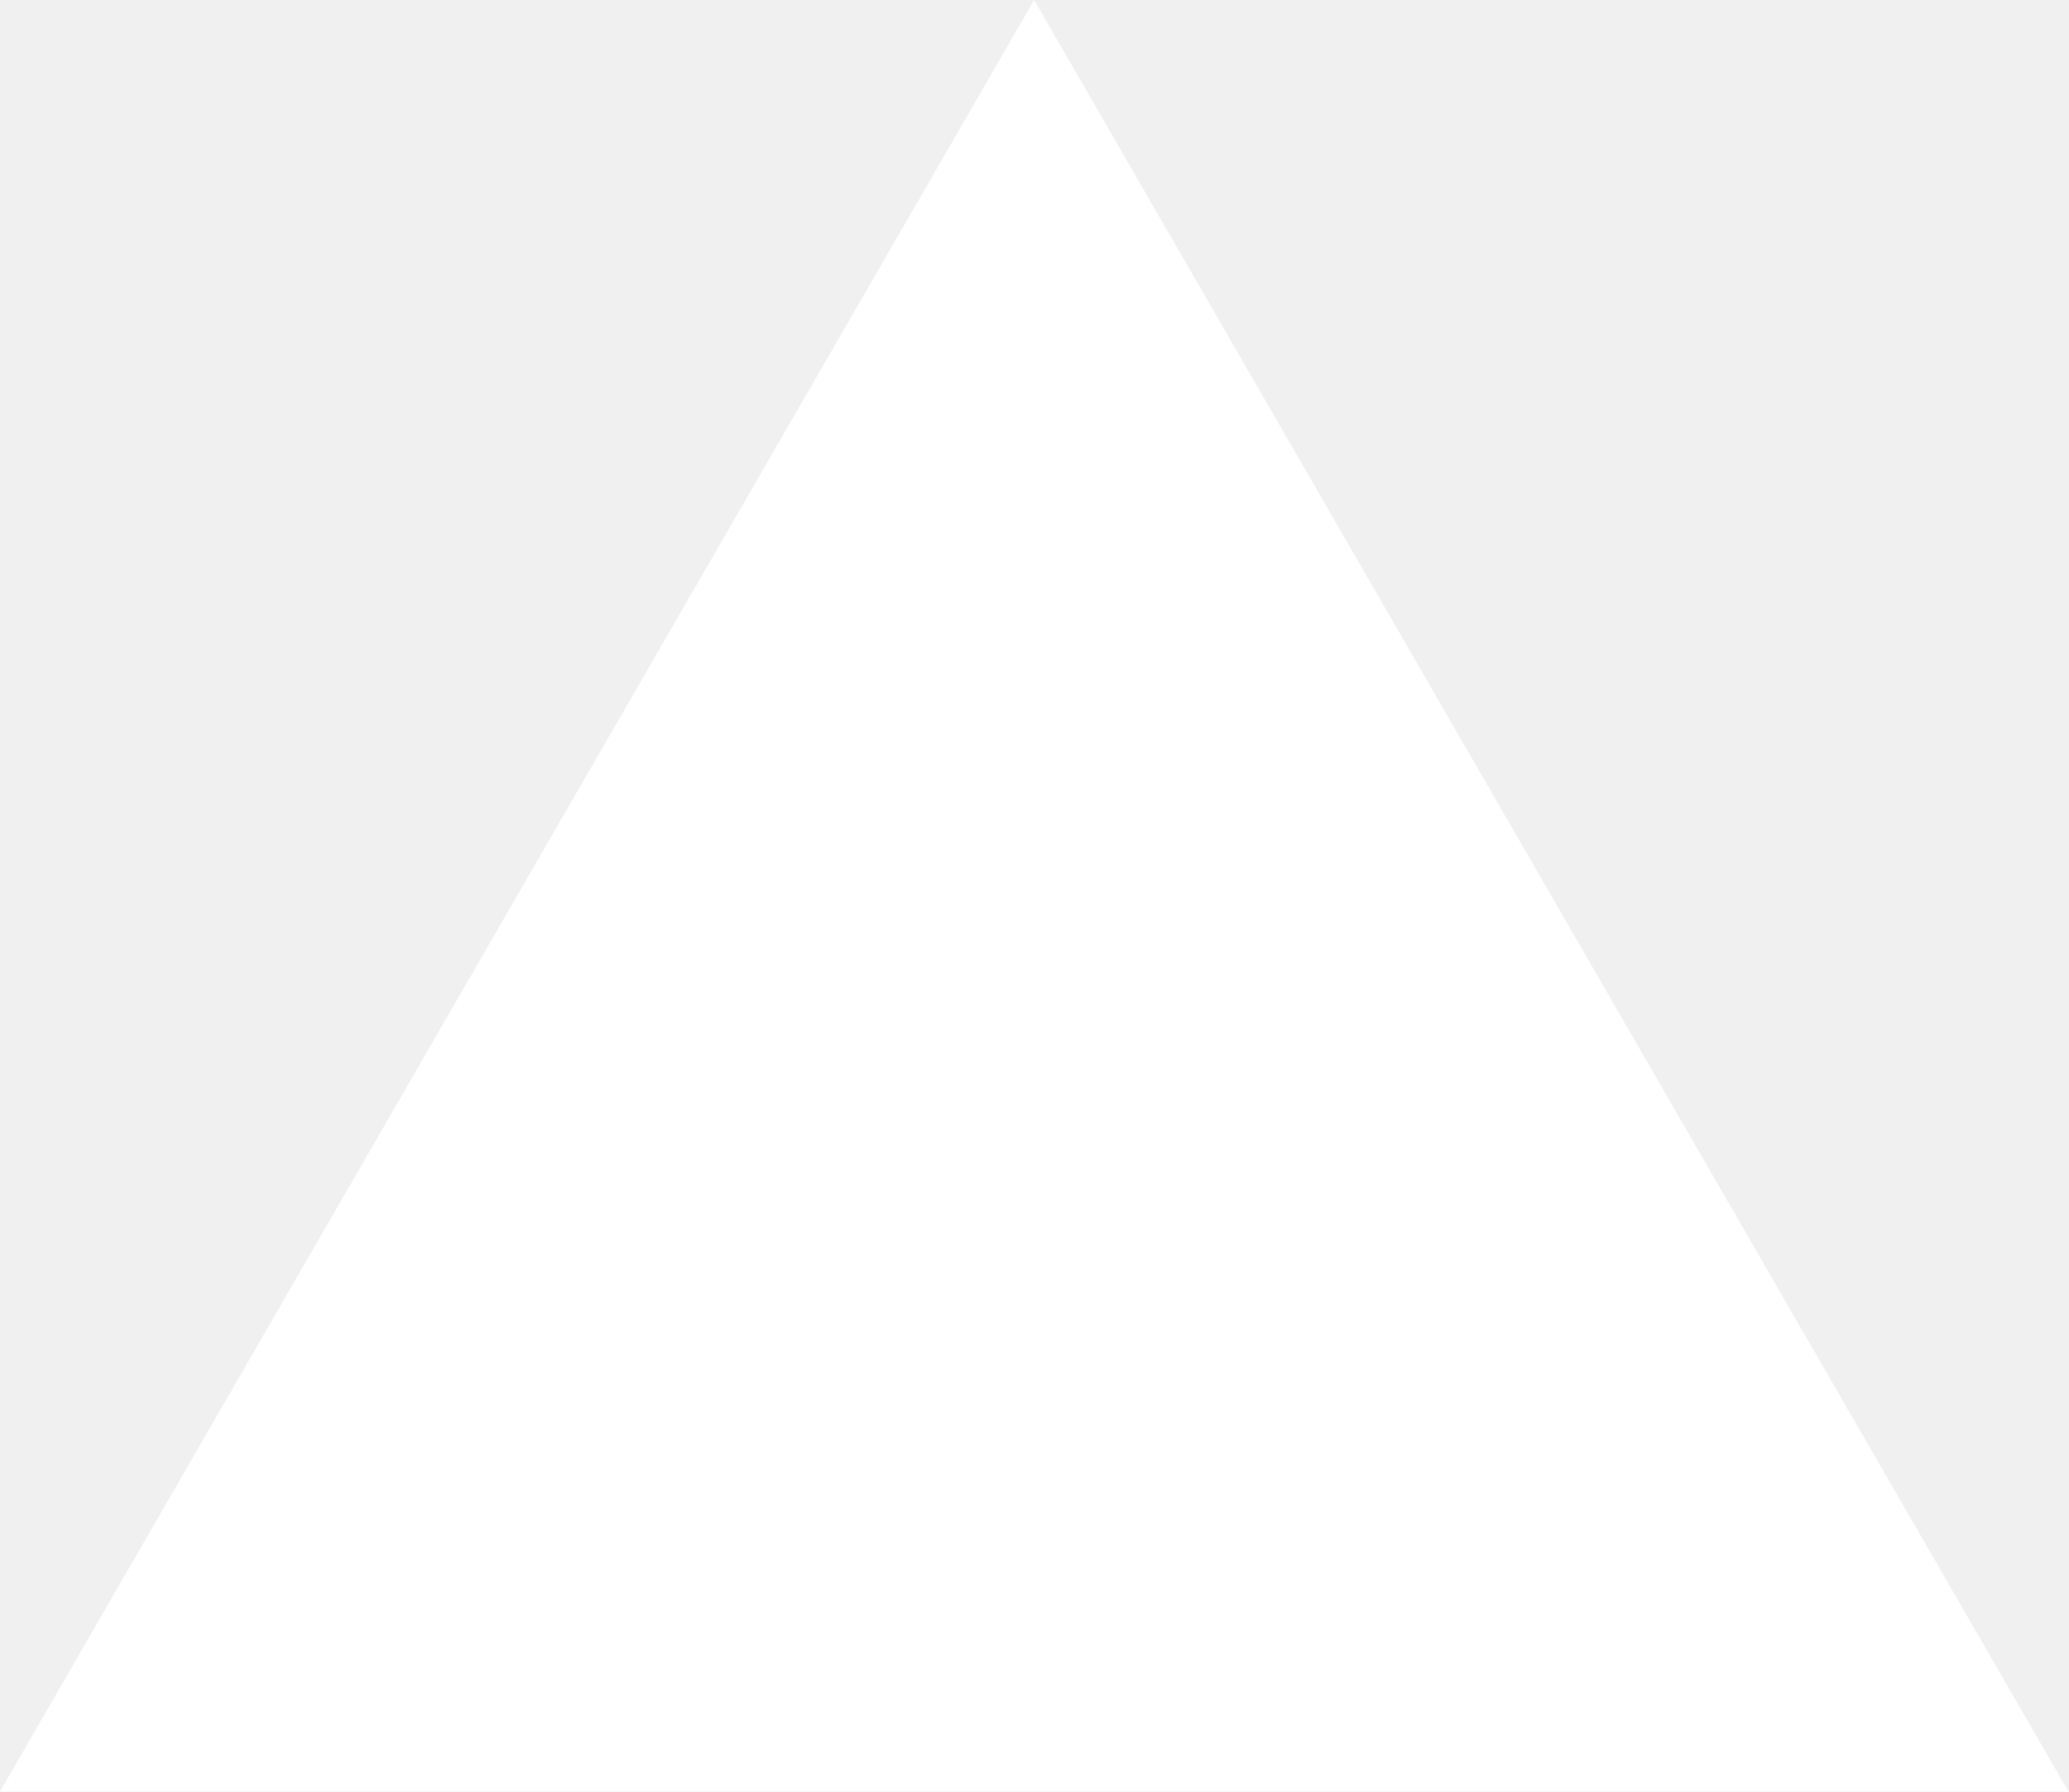
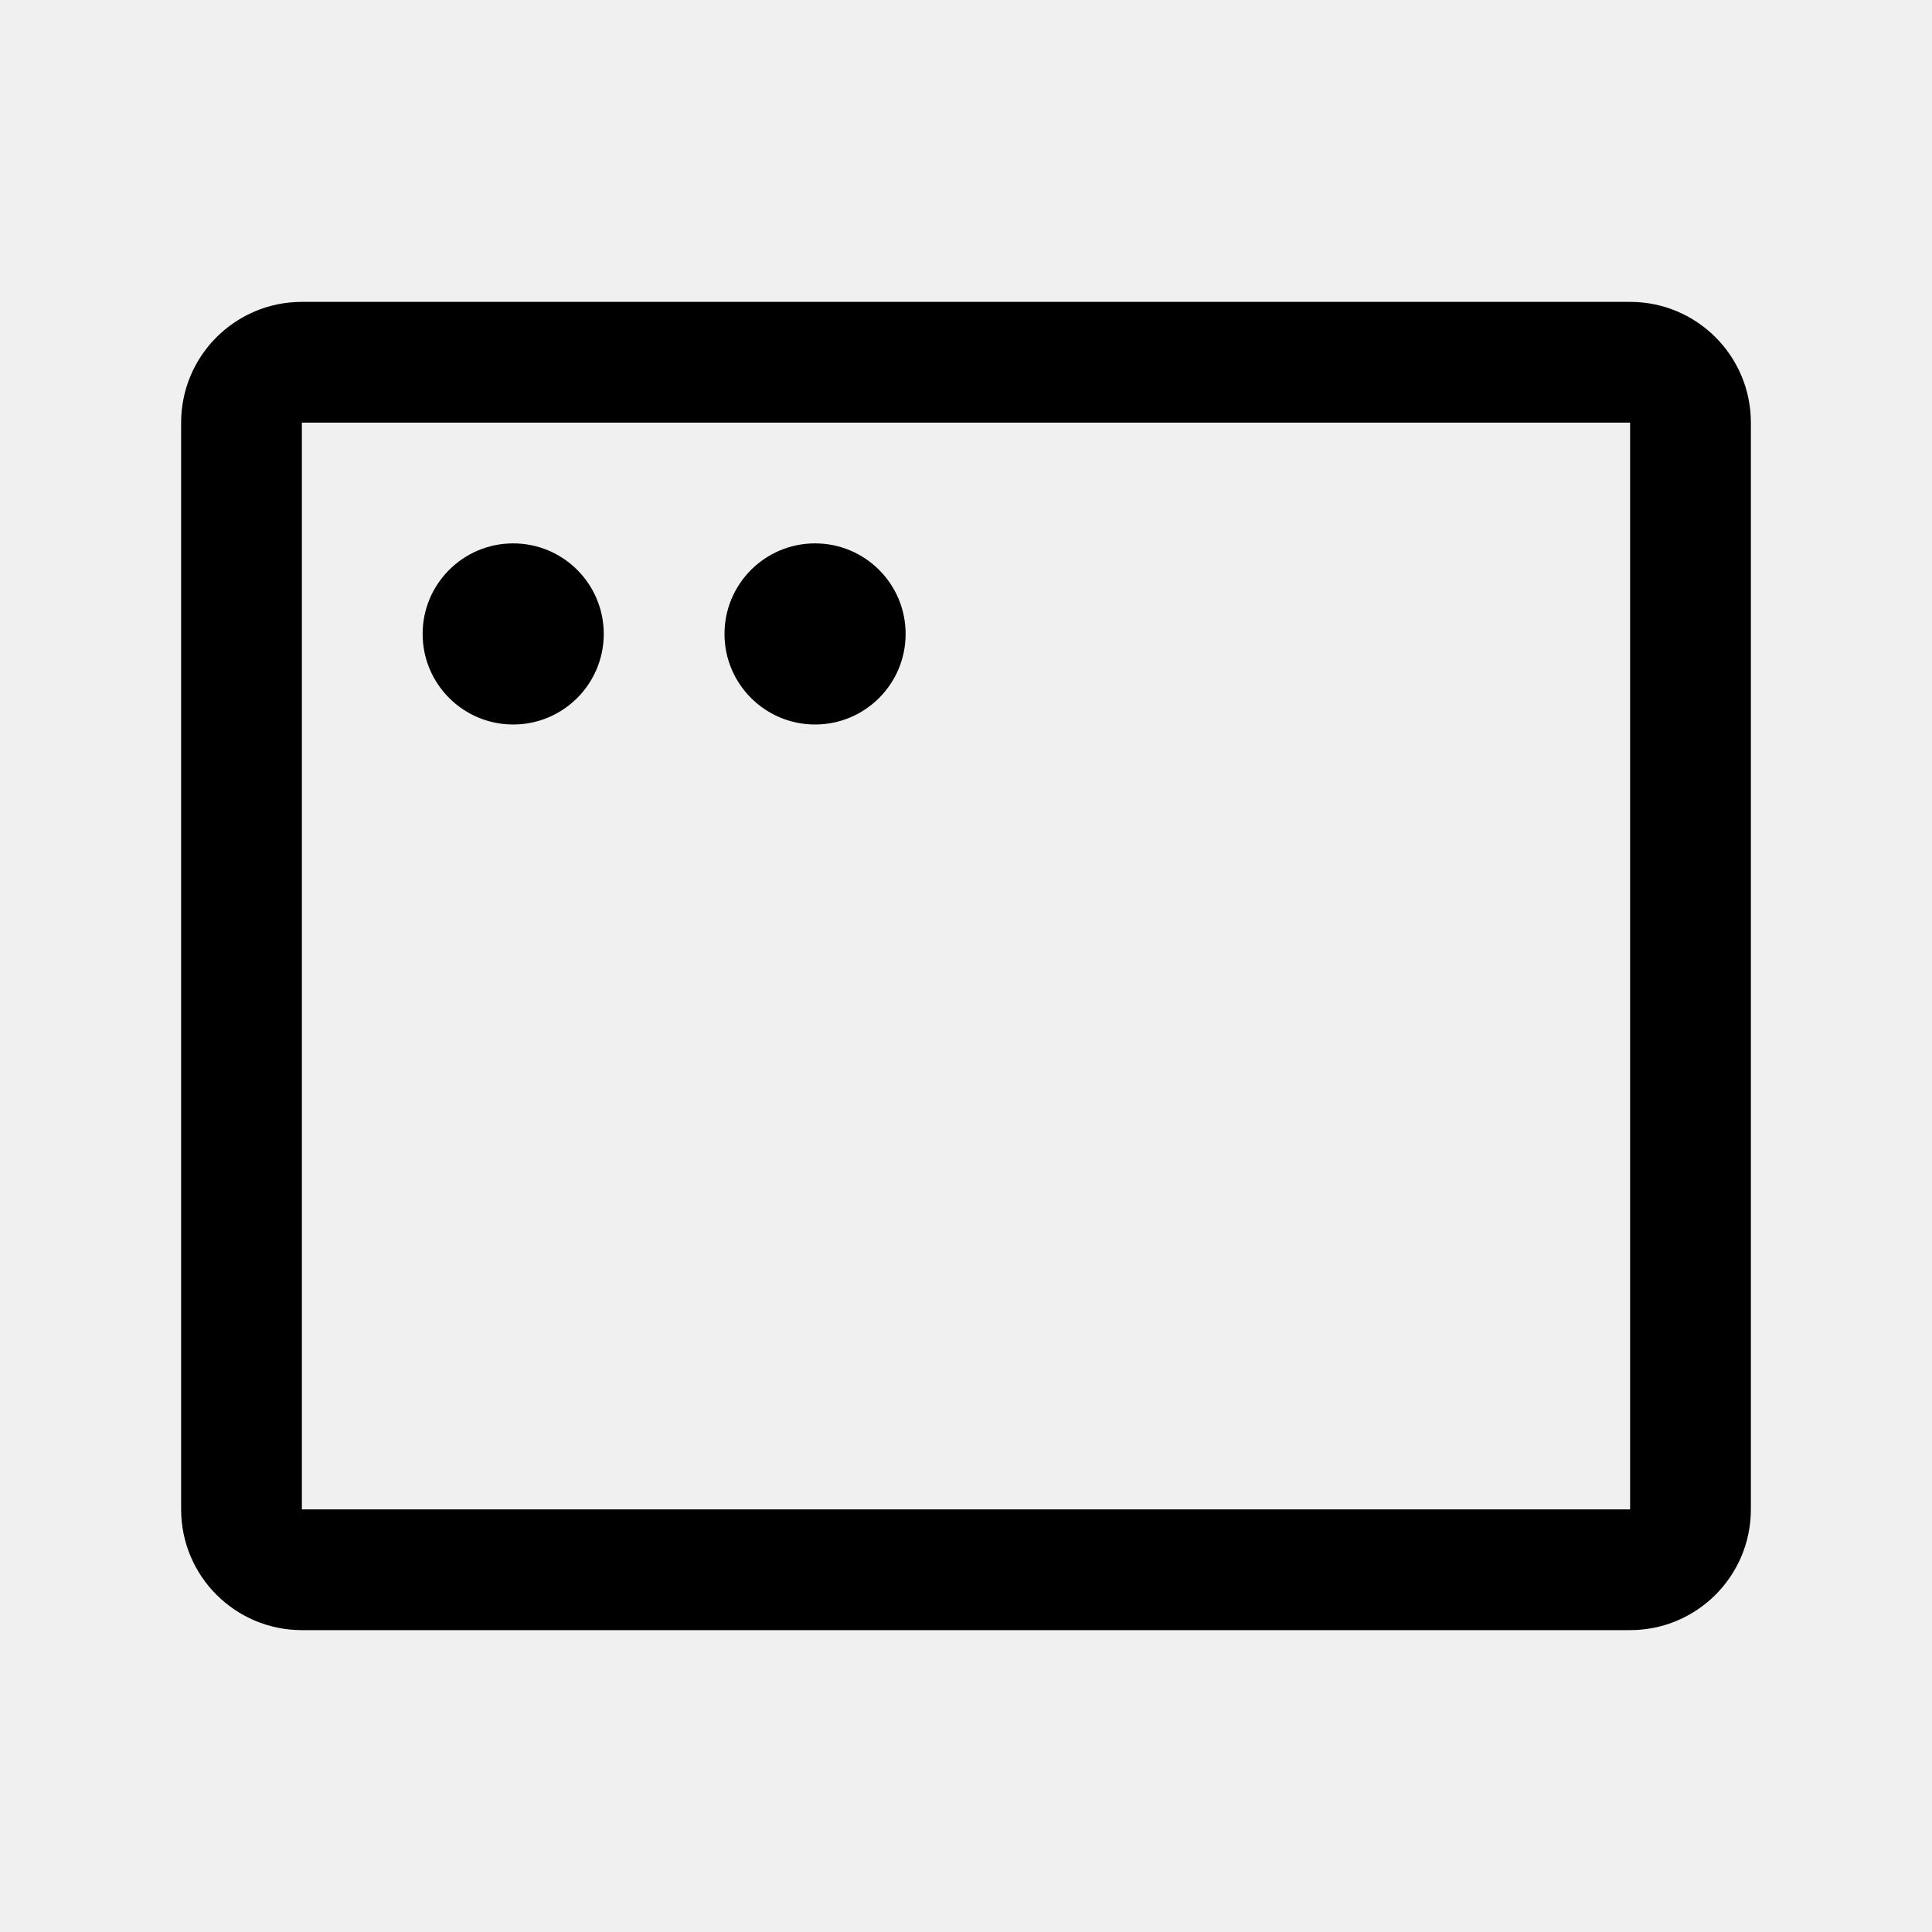
- <svg xmlns="http://www.w3.org/2000/svg" fill="none" viewBox="0 0 1155 1000">
-   <path d="m577.3 0 577.4 1000H0z" fill="#fff" />
+ <svg xmlns="http://www.w3.org/2000/svg" width="32" height="32" fill="currentColor" viewBox="0 0 256 256">
+   <path d="M216,40H40A16,16,0,0,0,24,56V200a16,16,0,0,0,16,16H216a16,16,0,0,0,16-16V56A16,16,0,0,0,216,40Zm0,160H40V56H216V200ZM80,84A12,12,0,1,1,68,72,12,12,0,0,1,80,84Zm40,0a12,12,0,1,1-12-12A12,12,0,0,1,120,84Z" />
</svg>
